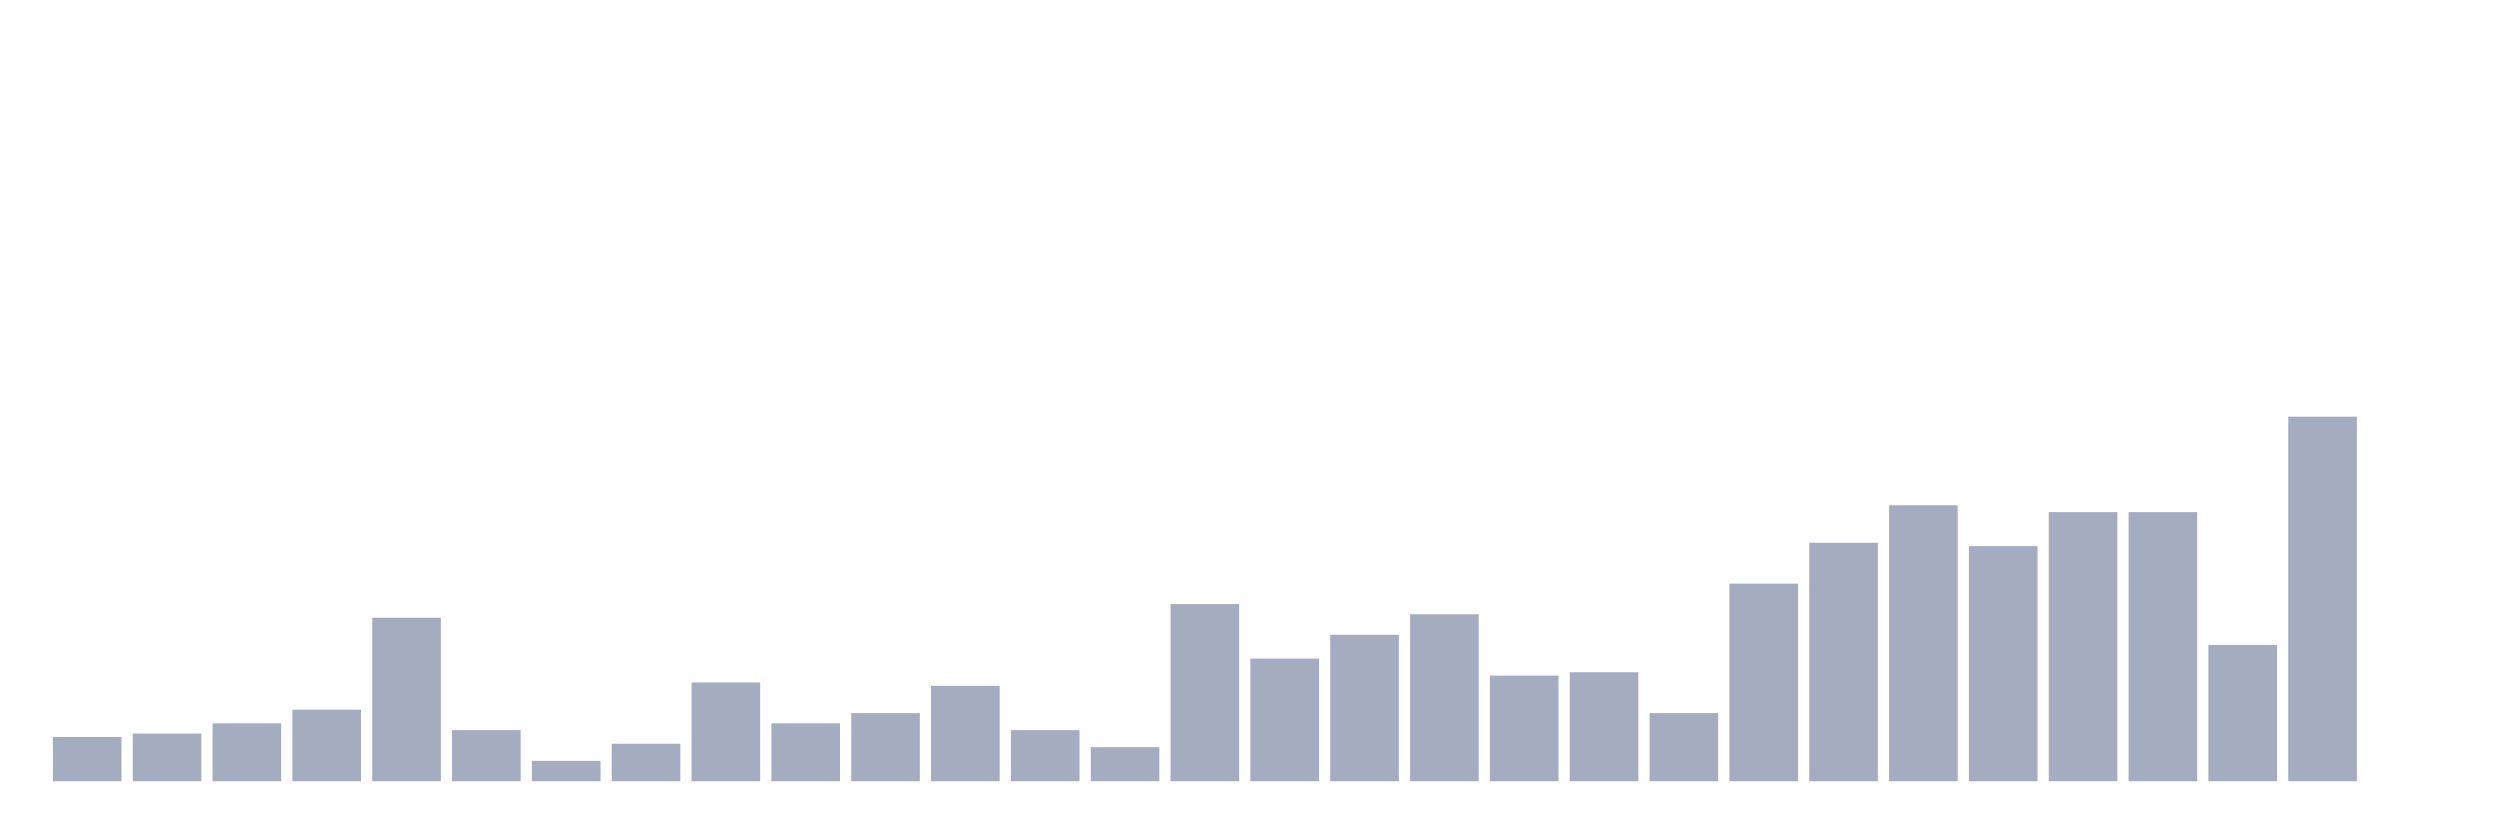
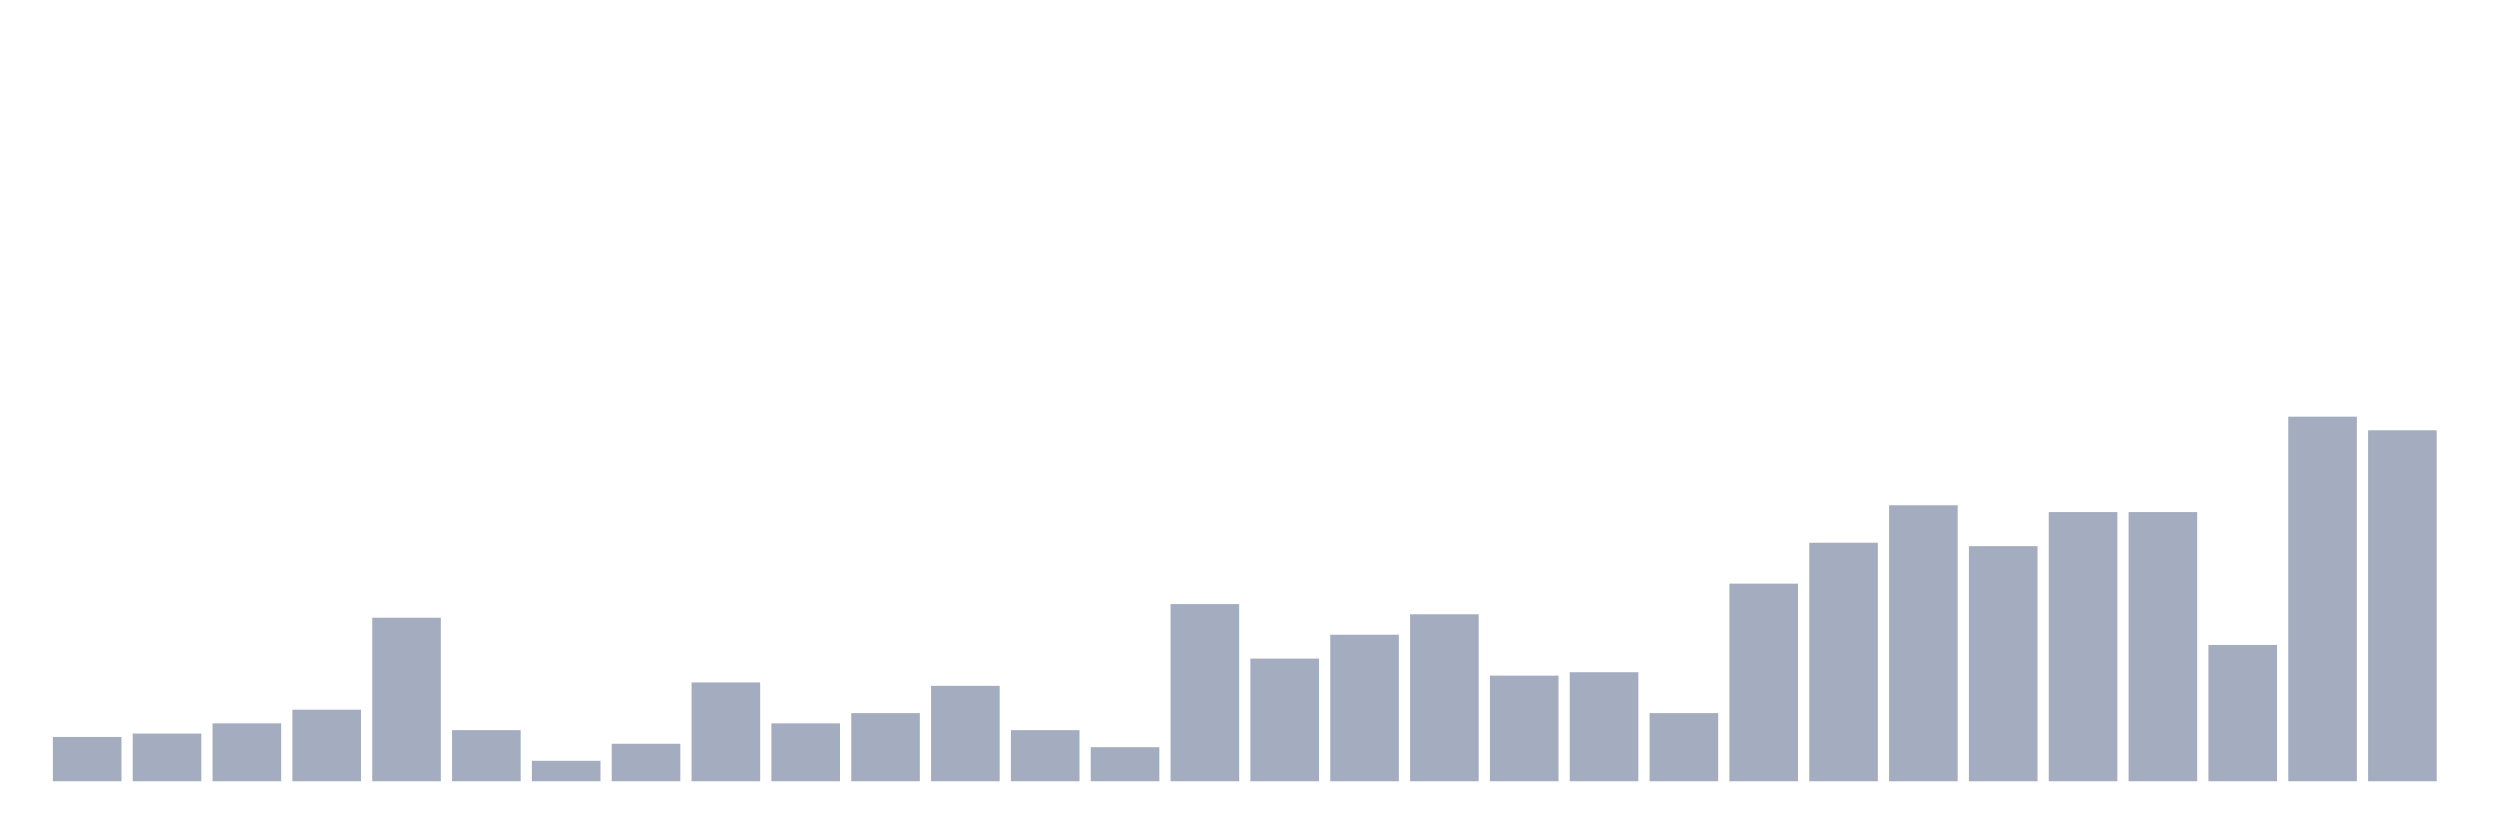
<svg xmlns="http://www.w3.org/2000/svg" viewBox="0 0 480 160">
  <g transform="translate(10,10)">
    <rect class="bar" x="0.153" width="13.175" y="131.495" height="8.505" fill="rgb(164,173,192)" />
    <rect class="bar" x="15.482" width="13.175" y="130.841" height="9.159" fill="rgb(164,173,192)" />
    <rect class="bar" x="30.81" width="13.175" y="128.879" height="11.121" fill="rgb(164,173,192)" />
    <rect class="bar" x="46.138" width="13.175" y="126.262" height="13.738" fill="rgb(164,173,192)" />
    <rect class="bar" x="61.466" width="13.175" y="108.598" height="31.402" fill="rgb(164,173,192)" />
    <rect class="bar" x="76.794" width="13.175" y="130.187" height="9.813" fill="rgb(164,173,192)" />
    <rect class="bar" x="92.123" width="13.175" y="136.075" height="3.925" fill="rgb(164,173,192)" />
    <rect class="bar" x="107.451" width="13.175" y="132.804" height="7.196" fill="rgb(164,173,192)" />
    <rect class="bar" x="122.779" width="13.175" y="121.028" height="18.972" fill="rgb(164,173,192)" />
    <rect class="bar" x="138.107" width="13.175" y="128.879" height="11.121" fill="rgb(164,173,192)" />
    <rect class="bar" x="153.436" width="13.175" y="126.916" height="13.084" fill="rgb(164,173,192)" />
    <rect class="bar" x="168.764" width="13.175" y="121.682" height="18.318" fill="rgb(164,173,192)" />
    <rect class="bar" x="184.092" width="13.175" y="130.187" height="9.813" fill="rgb(164,173,192)" />
    <rect class="bar" x="199.42" width="13.175" y="133.458" height="6.542" fill="rgb(164,173,192)" />
    <rect class="bar" x="214.748" width="13.175" y="105.981" height="34.019" fill="rgb(164,173,192)" />
    <rect class="bar" x="230.077" width="13.175" y="116.449" height="23.551" fill="rgb(164,173,192)" />
    <rect class="bar" x="245.405" width="13.175" y="111.869" height="28.131" fill="rgb(164,173,192)" />
    <rect class="bar" x="260.733" width="13.175" y="107.944" height="32.056" fill="rgb(164,173,192)" />
    <rect class="bar" x="276.061" width="13.175" y="119.72" height="20.28" fill="rgb(164,173,192)" />
    <rect class="bar" x="291.39" width="13.175" y="119.065" height="20.935" fill="rgb(164,173,192)" />
    <rect class="bar" x="306.718" width="13.175" y="126.916" height="13.084" fill="rgb(164,173,192)" />
    <rect class="bar" x="322.046" width="13.175" y="102.056" height="37.944" fill="rgb(164,173,192)" />
    <rect class="bar" x="337.374" width="13.175" y="94.206" height="45.794" fill="rgb(164,173,192)" />
    <rect class="bar" x="352.702" width="13.175" y="87.009" height="52.991" fill="rgb(164,173,192)" />
    <rect class="bar" x="368.031" width="13.175" y="94.86" height="45.14" fill="rgb(164,173,192)" />
    <rect class="bar" x="383.359" width="13.175" y="88.318" height="51.682" fill="rgb(164,173,192)" />
    <rect class="bar" x="398.687" width="13.175" y="88.318" height="51.682" fill="rgb(164,173,192)" />
    <rect class="bar" x="414.015" width="13.175" y="113.832" height="26.168" fill="rgb(164,173,192)" />
    <rect class="bar" x="429.344" width="13.175" y="70" height="70" fill="rgb(164,173,192)" />
-     <rect class="bar" x="444.672" width="13.175" y="140" height="0" fill="rgb(164,173,192)" />
+     <rect class="bar" x="444.672" width="13.175" y="72.617" height="67.383" fill="rgb(164,173,192)" />
  </g>
</svg>
